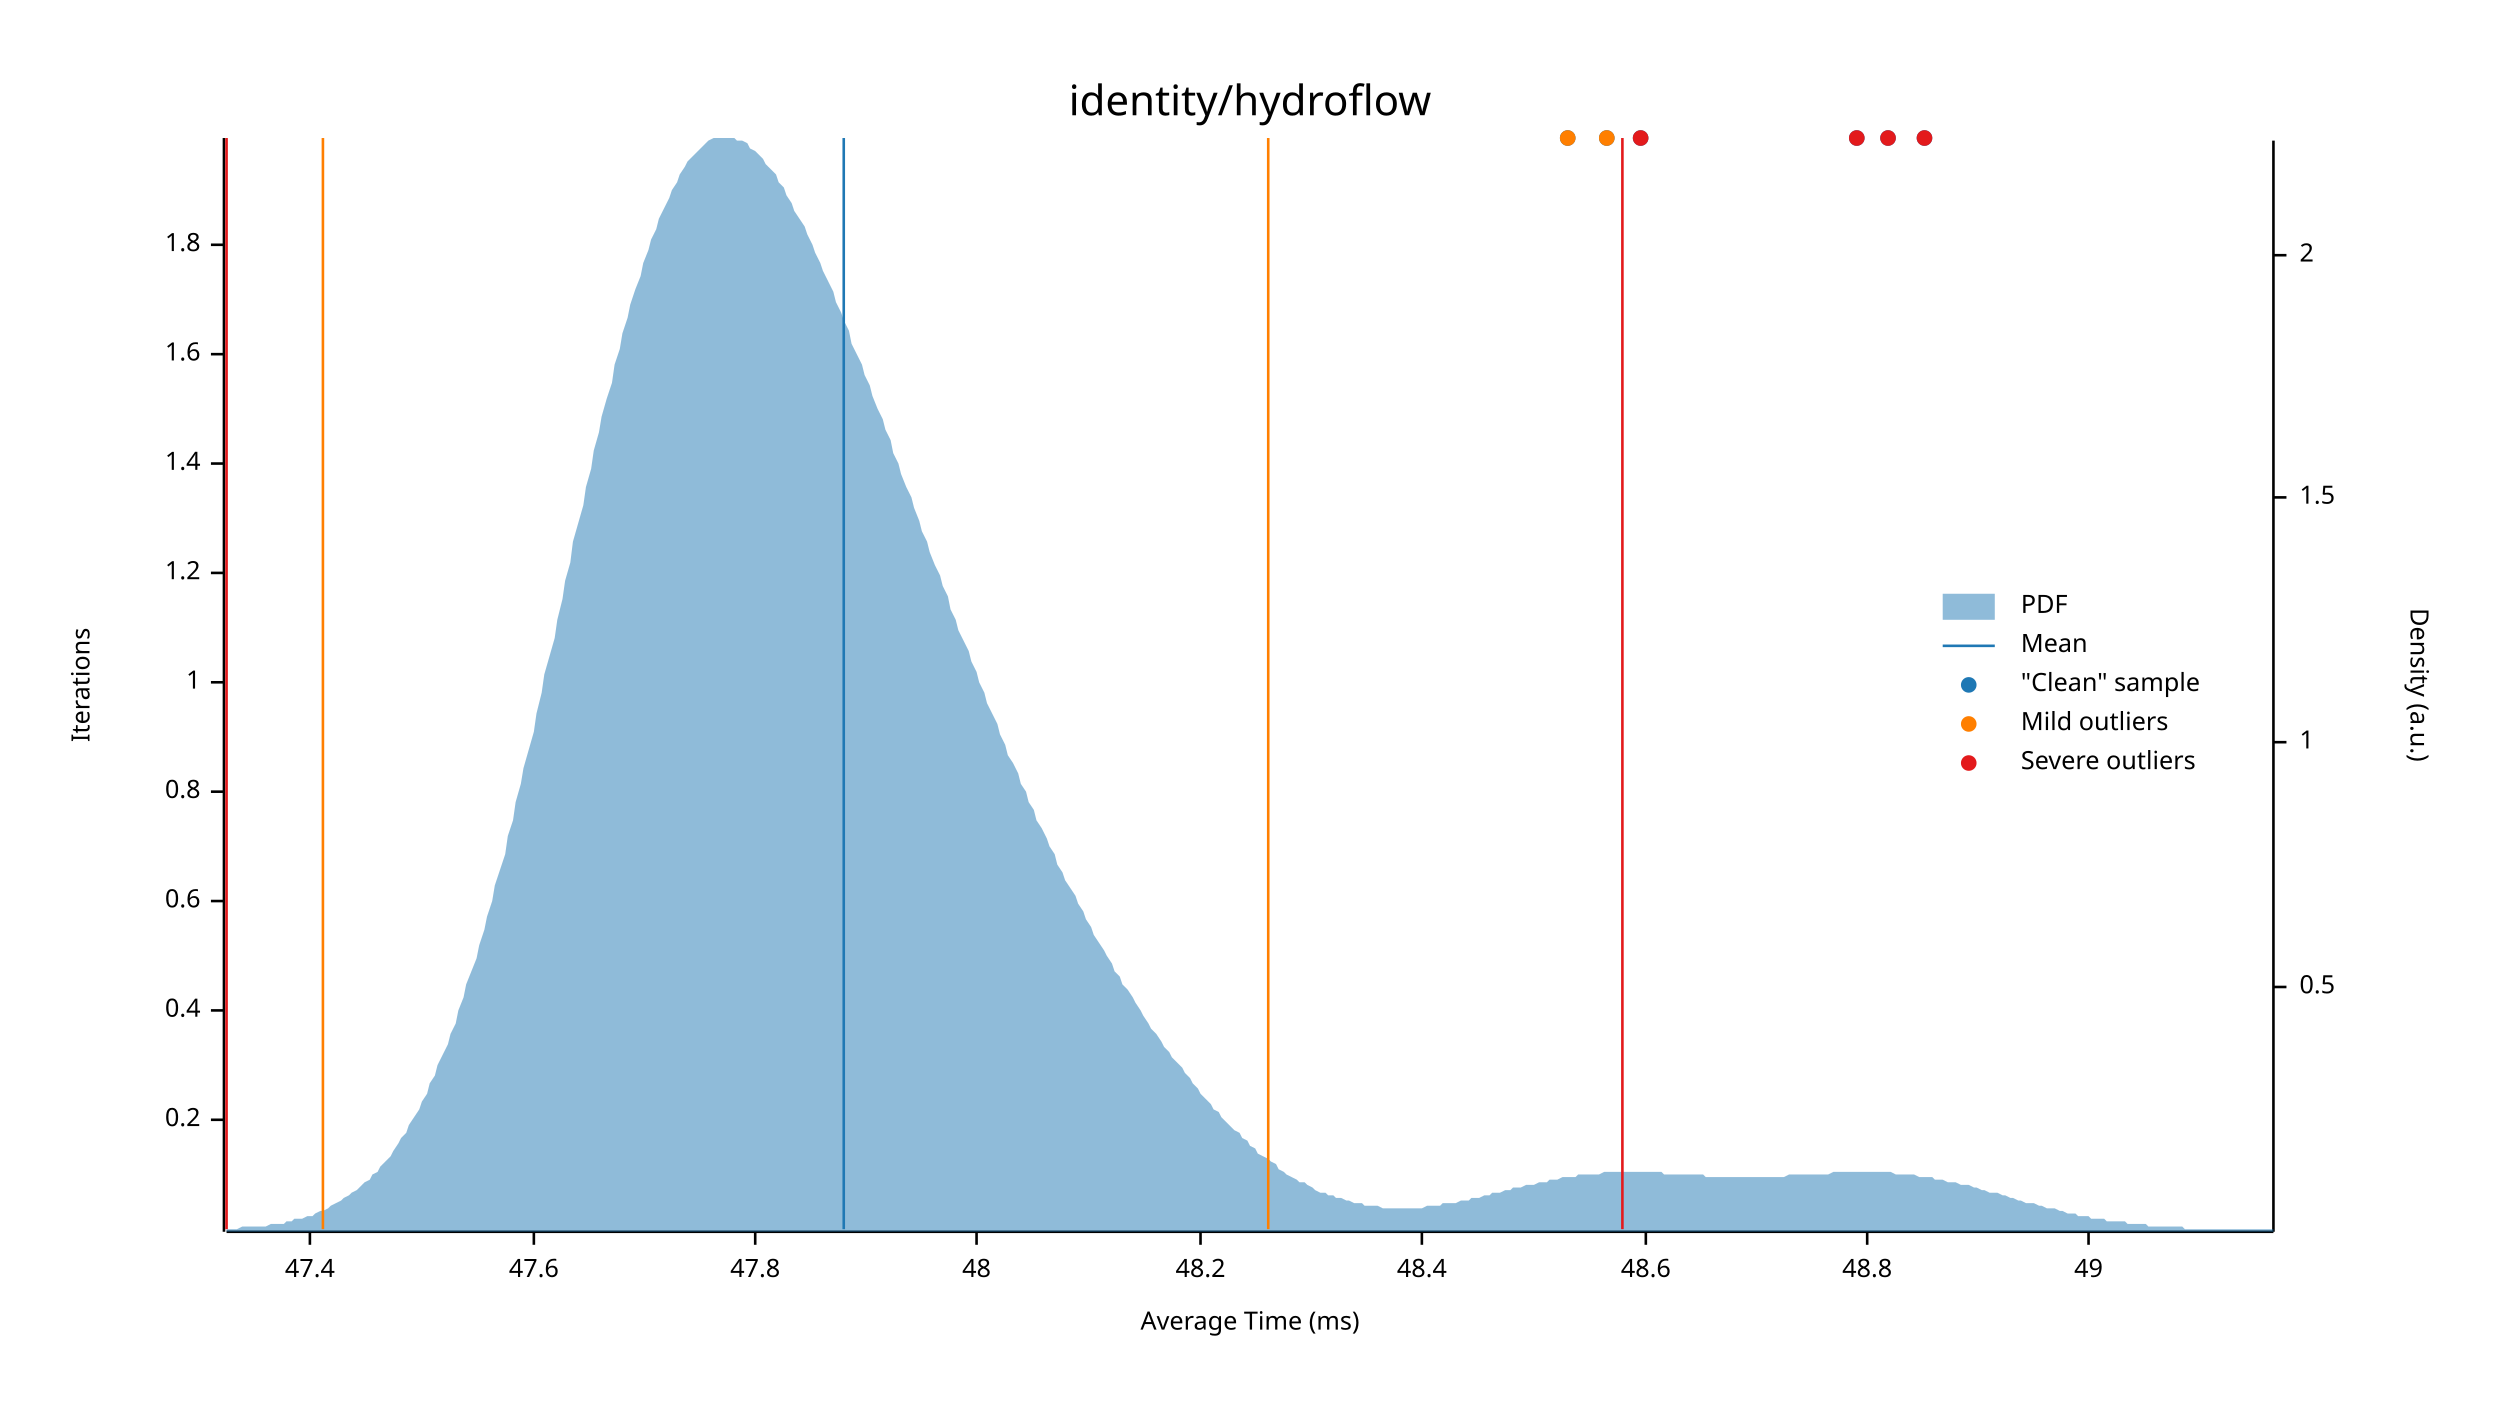
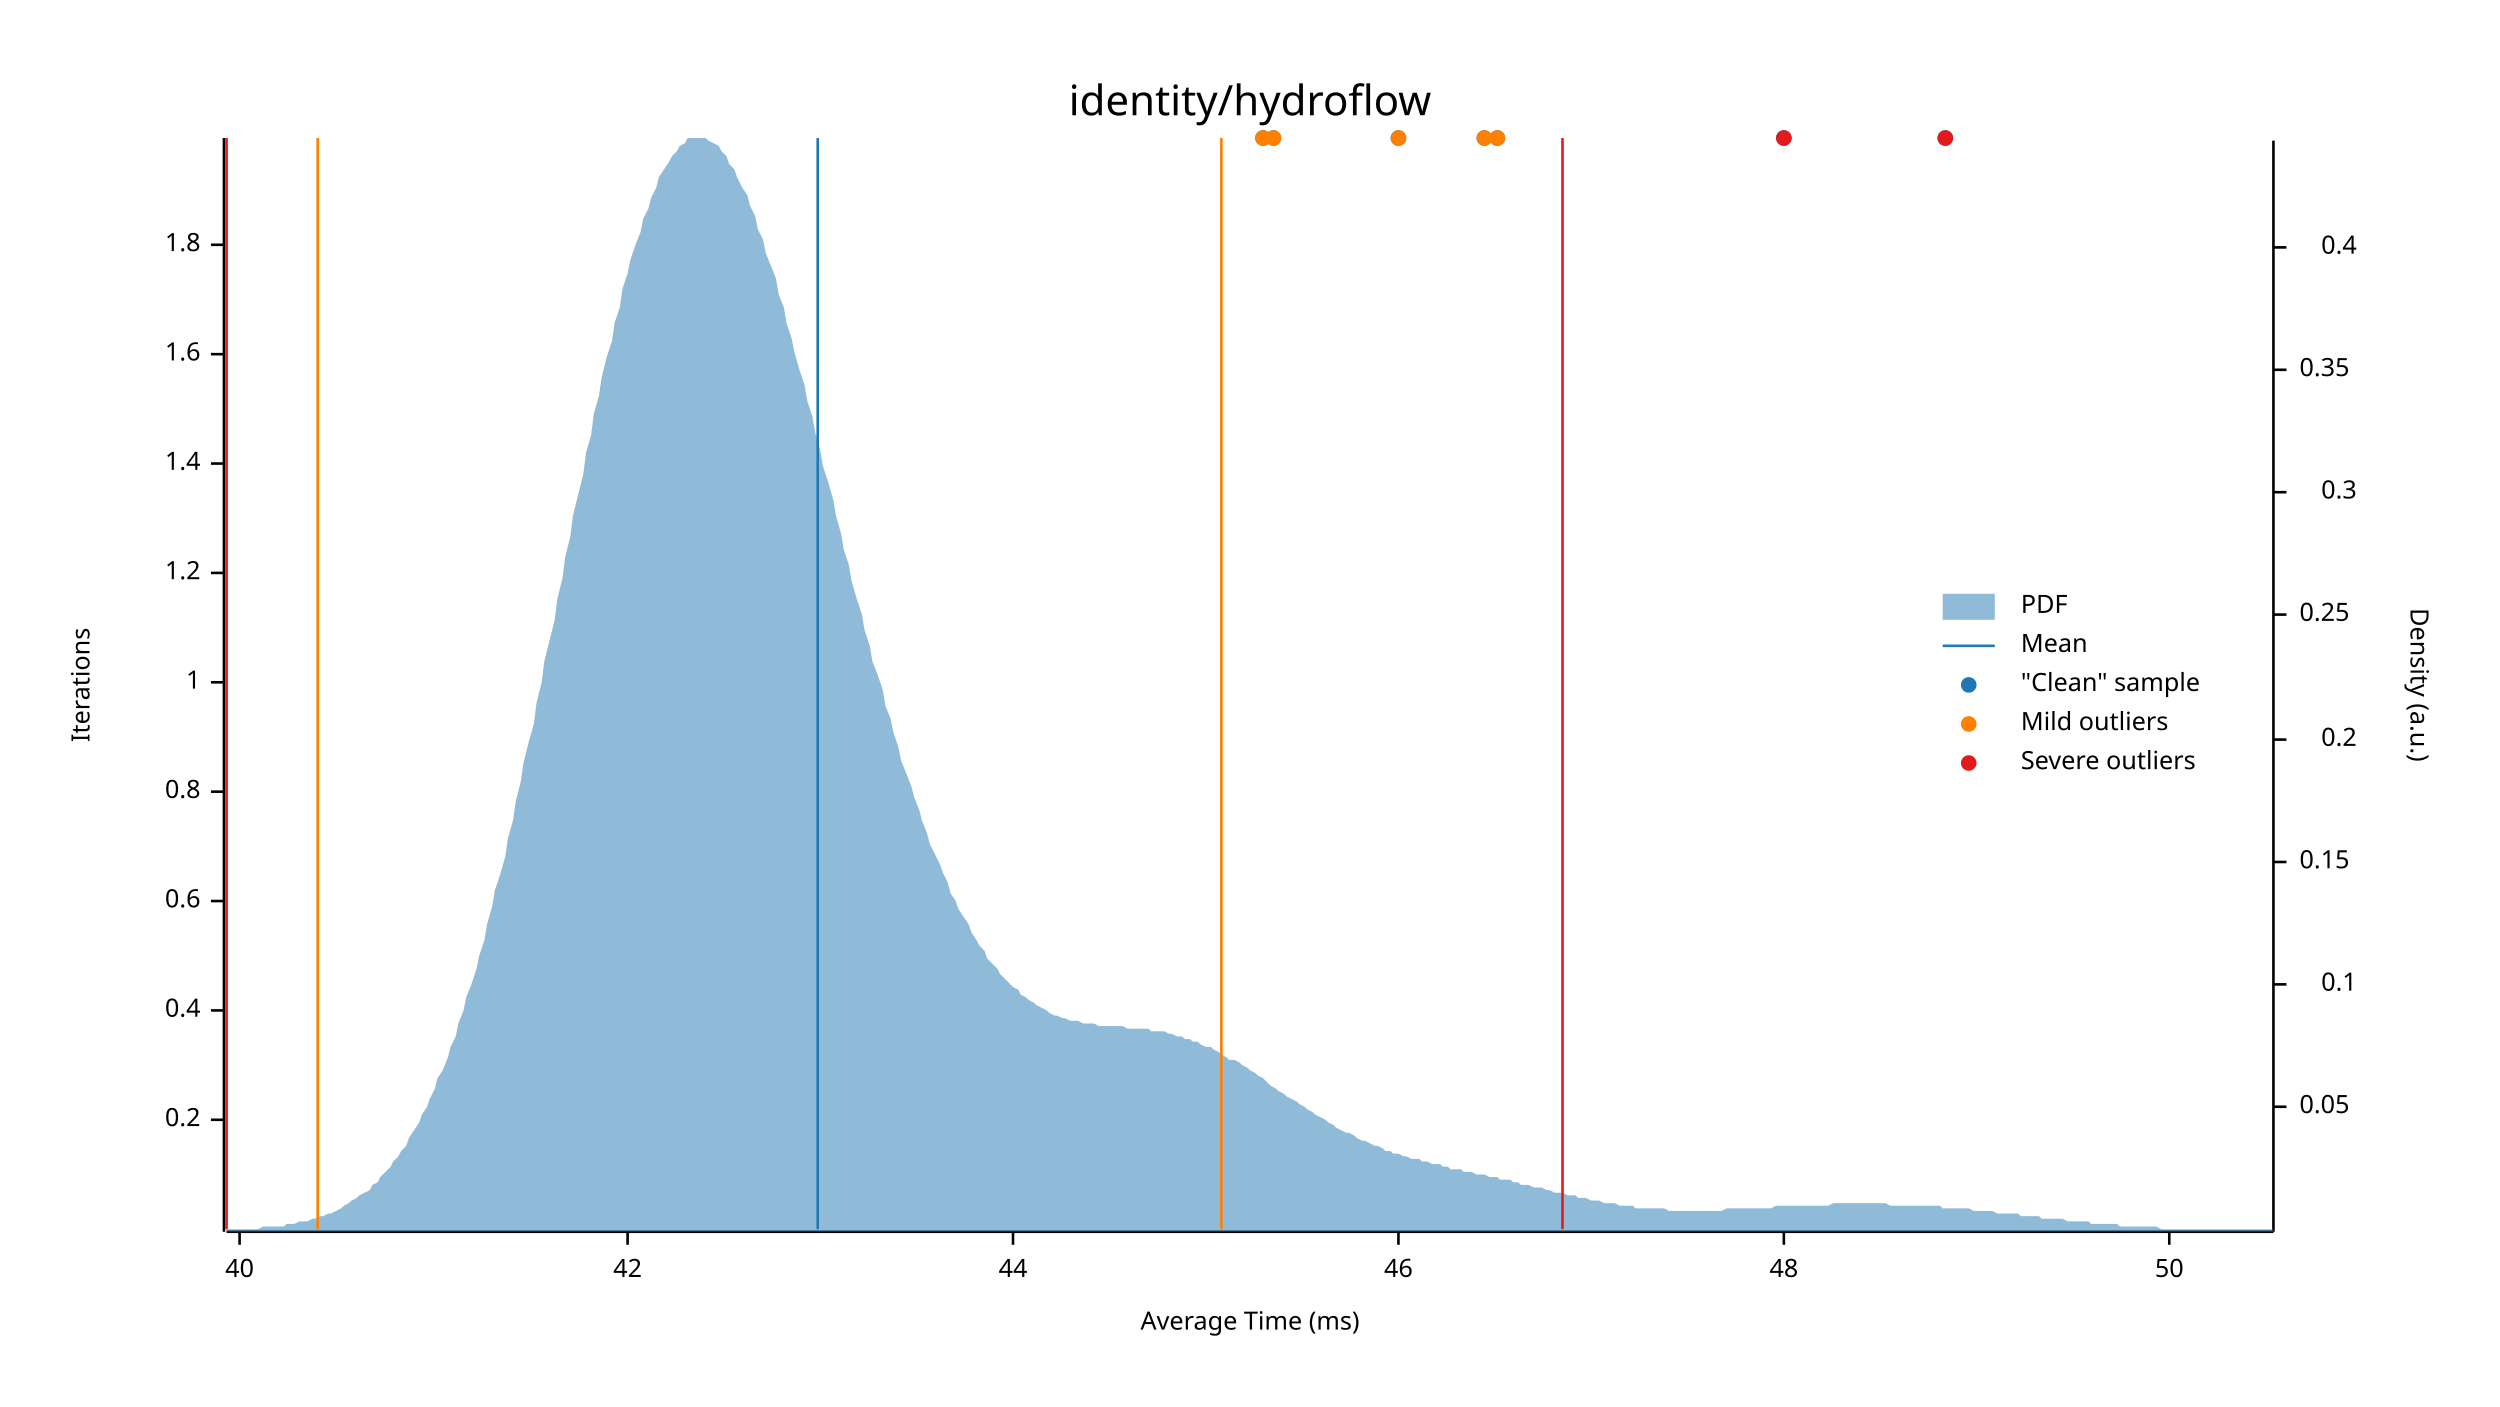
<svg xmlns="http://www.w3.org/2000/svg" width="960" height="540" viewBox="0 0 960 540">
  <text x="480" y="32" dy="0.76em" text-anchor="middle" font-family="sans-serif" font-size="16.129" opacity="1" fill="#000000">
identity/hydroflow
</text>
  <text x="27" y="263" dy="0.76em" text-anchor="middle" font-family="sans-serif" font-size="9.677" opacity="1" fill="#000000" transform="rotate(270, 27, 263)">
Iterations
</text>
  <text x="480" y="513" dy="-0.5ex" text-anchor="middle" font-family="sans-serif" font-size="9.677" opacity="1" fill="#000000">
Average Time (ms)
</text>
  <polyline fill="none" opacity="1" stroke="#000000" stroke-width="1" points="86,53 86,473 " />
  <text x="77" y="430" dy="0.5ex" text-anchor="end" font-family="sans-serif" font-size="9.677" opacity="1" fill="#000000">
0.2
</text>
  <polyline fill="none" opacity="1" stroke="#000000" stroke-width="1" points="81,430 86,430 " />
  <text x="77" y="388" dy="0.5ex" text-anchor="end" font-family="sans-serif" font-size="9.677" opacity="1" fill="#000000">
0.4
</text>
  <polyline fill="none" opacity="1" stroke="#000000" stroke-width="1" points="81,388 86,388 " />
  <text x="77" y="346" dy="0.5ex" text-anchor="end" font-family="sans-serif" font-size="9.677" opacity="1" fill="#000000">
0.6
</text>
  <polyline fill="none" opacity="1" stroke="#000000" stroke-width="1" points="81,346 86,346 " />
  <text x="77" y="304" dy="0.5ex" text-anchor="end" font-family="sans-serif" font-size="9.677" opacity="1" fill="#000000">
0.8
</text>
  <polyline fill="none" opacity="1" stroke="#000000" stroke-width="1" points="81,304 86,304 " />
  <text x="77" y="262" dy="0.5ex" text-anchor="end" font-family="sans-serif" font-size="9.677" opacity="1" fill="#000000">
1
</text>
  <polyline fill="none" opacity="1" stroke="#000000" stroke-width="1" points="81,262 86,262 " />
  <text x="77" y="220" dy="0.5ex" text-anchor="end" font-family="sans-serif" font-size="9.677" opacity="1" fill="#000000">
1.2
</text>
  <polyline fill="none" opacity="1" stroke="#000000" stroke-width="1" points="81,220 86,220 " />
  <text x="77" y="178" dy="0.5ex" text-anchor="end" font-family="sans-serif" font-size="9.677" opacity="1" fill="#000000">
1.4
</text>
  <polyline fill="none" opacity="1" stroke="#000000" stroke-width="1" points="81,178 86,178 " />
  <text x="77" y="136" dy="0.5ex" text-anchor="end" font-family="sans-serif" font-size="9.677" opacity="1" fill="#000000">
1.6
</text>
  <polyline fill="none" opacity="1" stroke="#000000" stroke-width="1" points="81,136 86,136 " />
  <text x="77" y="94" dy="0.5ex" text-anchor="end" font-family="sans-serif" font-size="9.677" opacity="1" fill="#000000">
1.8
</text>
  <polyline fill="none" opacity="1" stroke="#000000" stroke-width="1" points="81,94 86,94 " />
  <polyline fill="none" opacity="1" stroke="#000000" stroke-width="1" points="87,473 873,473 " />
-   <text x="119" y="483" dy="0.76em" text-anchor="middle" font-family="sans-serif" font-size="9.677" opacity="1" fill="#000000">
- 47.4
+   <text x="92" y="483" dy="0.76em" text-anchor="middle" font-family="sans-serif" font-size="9.677" opacity="1" fill="#000000">
+ 40
</text>
-   <polyline fill="none" opacity="1" stroke="#000000" stroke-width="1" points="119,473 119,478 " />
-   <text x="205" y="483" dy="0.76em" text-anchor="middle" font-family="sans-serif" font-size="9.677" opacity="1" fill="#000000">
- 47.6
+   <polyline fill="none" opacity="1" stroke="#000000" stroke-width="1" points="92,473 92,478 " />
+   <text x="241" y="483" dy="0.76em" text-anchor="middle" font-family="sans-serif" font-size="9.677" opacity="1" fill="#000000">
+ 42
</text>
-   <polyline fill="none" opacity="1" stroke="#000000" stroke-width="1" points="205,473 205,478 " />
-   <text x="290" y="483" dy="0.76em" text-anchor="middle" font-family="sans-serif" font-size="9.677" opacity="1" fill="#000000">
- 47.8
+   <polyline fill="none" opacity="1" stroke="#000000" stroke-width="1" points="241,473 241,478 " />
+   <text x="389" y="483" dy="0.76em" text-anchor="middle" font-family="sans-serif" font-size="9.677" opacity="1" fill="#000000">
+ 44
</text>
-   <polyline fill="none" opacity="1" stroke="#000000" stroke-width="1" points="290,473 290,478 " />
-   <text x="375" y="483" dy="0.76em" text-anchor="middle" font-family="sans-serif" font-size="9.677" opacity="1" fill="#000000">
+   <polyline fill="none" opacity="1" stroke="#000000" stroke-width="1" points="389,473 389,478 " />
+   <text x="537" y="483" dy="0.76em" text-anchor="middle" font-family="sans-serif" font-size="9.677" opacity="1" fill="#000000">
+ 46
+ </text>
+   <polyline fill="none" opacity="1" stroke="#000000" stroke-width="1" points="537,473 537,478 " />
+   <text x="685" y="483" dy="0.76em" text-anchor="middle" font-family="sans-serif" font-size="9.677" opacity="1" fill="#000000">
48
</text>
-   <polyline fill="none" opacity="1" stroke="#000000" stroke-width="1" points="375,473 375,478 " />
-   <text x="461" y="483" dy="0.76em" text-anchor="middle" font-family="sans-serif" font-size="9.677" opacity="1" fill="#000000">
- 48.2
+   <polyline fill="none" opacity="1" stroke="#000000" stroke-width="1" points="685,473 685,478 " />
+   <text x="833" y="483" dy="0.76em" text-anchor="middle" font-family="sans-serif" font-size="9.677" opacity="1" fill="#000000">
+ 50
</text>
-   <polyline fill="none" opacity="1" stroke="#000000" stroke-width="1" points="461,473 461,478 " />
-   <text x="546" y="483" dy="0.76em" text-anchor="middle" font-family="sans-serif" font-size="9.677" opacity="1" fill="#000000">
- 48.4
- </text>
-   <polyline fill="none" opacity="1" stroke="#000000" stroke-width="1" points="546,473 546,478 " />
-   <text x="632" y="483" dy="0.76em" text-anchor="middle" font-family="sans-serif" font-size="9.677" opacity="1" fill="#000000">
- 48.6
- </text>
-   <polyline fill="none" opacity="1" stroke="#000000" stroke-width="1" points="632,473 632,478 " />
-   <text x="717" y="483" dy="0.76em" text-anchor="middle" font-family="sans-serif" font-size="9.677" opacity="1" fill="#000000">
- 48.8
- </text>
-   <polyline fill="none" opacity="1" stroke="#000000" stroke-width="1" points="717,473 717,478 " />
-   <text x="802" y="483" dy="0.76em" text-anchor="middle" font-family="sans-serif" font-size="9.677" opacity="1" fill="#000000">
- 49
- </text>
-   <polyline fill="none" opacity="1" stroke="#000000" stroke-width="1" points="802,473 802,478 " />
+   <polyline fill="none" opacity="1" stroke="#000000" stroke-width="1" points="833,473 833,478 " />
  <text x="933" y="263" dy="0.76em" text-anchor="middle" font-family="sans-serif" font-size="9.677" opacity="1" fill="#000000" transform="rotate(90, 933, 263)">
Density (a.u.)
</text>
  <polyline fill="none" opacity="1" stroke="#000000" stroke-width="1" points="873,54 873,473 " />
-   <text x="883" y="379" dy="0.5ex" text-anchor="start" font-family="sans-serif" font-size="9.677" opacity="1" fill="#000000">
- 0.5
+   <text x="883" y="425" dy="0.5ex" text-anchor="start" font-family="sans-serif" font-size="9.677" opacity="1" fill="#000000">
+ 0.05
</text>
-   <polyline fill="none" opacity="1" stroke="#000000" stroke-width="1" points="873,379 878,379 " />
-   <text x="883" y="285" dy="0.5ex" text-anchor="start" font-family="sans-serif" font-size="9.677" opacity="1" fill="#000000">
- 1
+   <polyline fill="none" opacity="1" stroke="#000000" stroke-width="1" points="873,425 878,425 " />
+   <text x="905" y="378" dy="0.5ex" text-anchor="end" font-family="sans-serif" font-size="9.677" opacity="1" fill="#000000">
+ 0.1
</text>
-   <polyline fill="none" opacity="1" stroke="#000000" stroke-width="1" points="873,285 878,285 " />
-   <text x="883" y="191" dy="0.5ex" text-anchor="start" font-family="sans-serif" font-size="9.677" opacity="1" fill="#000000">
- 1.5
+   <polyline fill="none" opacity="1" stroke="#000000" stroke-width="1" points="873,378 878,378 " />
+   <text x="883" y="331" dy="0.5ex" text-anchor="start" font-family="sans-serif" font-size="9.677" opacity="1" fill="#000000">
+ 0.15
</text>
-   <polyline fill="none" opacity="1" stroke="#000000" stroke-width="1" points="873,191 878,191 " />
-   <text x="883" y="98" dy="0.5ex" text-anchor="start" font-family="sans-serif" font-size="9.677" opacity="1" fill="#000000">
- 2
+   <polyline fill="none" opacity="1" stroke="#000000" stroke-width="1" points="873,331 878,331 " />
+   <text x="905" y="284" dy="0.5ex" text-anchor="end" font-family="sans-serif" font-size="9.677" opacity="1" fill="#000000">
+ 0.2
</text>
-   <polyline fill="none" opacity="1" stroke="#000000" stroke-width="1" points="873,98 878,98 " />
-   <polygon opacity="0.5" fill="#1F78B4" points="87,472 88,472 90,472 91,472 93,471 94,471 96,471 98,471 99,471 101,471 102,471 104,470 105,470 107,470 109,470 110,469 112,469 113,468 115,468 116,468 118,467 120,467 121,466 123,465 124,465 126,464 127,463 129,462 131,461 132,460 134,459 135,458 137,457 138,456 140,454 142,453 143,451 145,450 146,448 148,446 150,444 151,442 153,439 154,437 156,435 157,432 159,429 161,426 162,423 164,420 165,416 167,413 168,409 170,405 172,401 173,397 175,393 176,388 178,383 179,378 181,373 183,368 184,363 186,357 187,352 189,346 190,340 192,334 194,328 195,321 197,315 198,308 200,301 201,295 203,288 205,281 206,274 208,266 209,259 211,252 213,245 214,238 216,230 217,223 219,216 220,208 222,201 224,194 225,187 227,180 228,173 230,166 231,160 233,153 235,147 236,140 238,134 239,128 241,122 242,117 244,111 246,106 247,101 249,96 250,92 252,88 253,84 255,80 257,76 258,73 260,70 261,67 263,64 264,62 266,60 268,58 269,57 271,55 272,54 274,53 276,53 277,53 279,53 280,53 282,53 283,54 285,54 287,55 288,57 290,58 291,59 293,61 294,63 296,65 298,67 299,70 301,72 302,75 304,78 305,81 307,84 309,87 310,90 312,94 313,97 315,101 316,104 318,108 320,112 321,116 323,120 324,123 326,127 327,132 329,136 331,140 332,144 334,148 335,152 337,157 339,161 340,165 342,169 343,174 345,178 346,182 348,187 350,191 351,195 353,200 354,204 356,208 357,212 359,217 361,221 362,225 364,229 365,234 367,238 368,242 370,246 372,250 373,254 375,258 376,262 378,266 379,270 381,274 383,278 384,282 386,286 387,290 389,293 391,297 392,301 394,304 395,308 397,311 398,315 400,318 402,322 403,325 405,328 406,332 408,335 409,338 411,341 413,344 414,347 416,350 417,353 419,356 420,359 422,362 424,365 425,367 427,370 428,373 430,375 431,378 433,380 435,383 436,385 438,388 439,390 441,393 442,395 444,397 446,400 447,402 449,404 450,406 452,408 454,410 455,412 457,414 458,416 460,418 461,420 463,422 465,424 466,426 468,427 469,429 471,431 472,432 474,434 476,435 477,437 479,438 480,440 482,441 483,443 485,444 487,445 488,446 490,447 491,449 493,450 494,451 496,452 498,453 499,454 501,454 502,455 504,456 505,457 507,458 509,458 510,459 512,459 513,460 515,460 517,461 518,461 520,462 521,462 523,462 524,463 526,463 528,463 529,463 531,464 532,464 534,464 535,464 537,464 539,464 540,464 542,464 543,464 545,464 546,464 548,463 550,463 551,463 553,463 554,462 556,462 557,462 559,462 561,461 562,461 564,461 565,460 567,460 568,460 570,459 572,459 573,458 575,458 576,458 578,457 580,457 581,456 583,456 584,456 586,455 587,455 589,455 591,454 592,454 594,454 595,453 597,453 598,453 600,452 602,452 603,452 605,452 606,451 608,451 609,451 611,451 613,451 614,451 616,450 617,450 619,450 620,450 622,450 624,450 625,450 627,450 628,450 630,450 632,450 633,450 635,450 636,450 638,450 639,451 641,451 643,451 644,451 646,451 647,451 649,451 650,451 652,451 654,451 655,452 657,452 658,452 660,452 661,452 663,452 665,452 666,452 668,452 669,452 671,452 672,452 674,452 676,452 677,452 679,452 680,452 682,452 683,452 685,452 687,451 688,451 690,451 691,451 693,451 695,451 696,451 698,451 699,451 701,451 702,451 704,450 706,450 707,450 709,450 710,450 712,450 713,450 715,450 717,450 718,450 720,450 721,450 723,450 724,450 726,450 728,451 729,451 731,451 732,451 734,451 735,451 737,452 739,452 740,452 742,452 743,453 745,453 746,453 748,454 750,454 751,454 753,455 754,455 756,455 758,456 759,456 761,457 762,457 764,458 765,458 767,458 769,459 770,459 772,460 773,460 775,461 776,461 778,462 780,462 781,462 783,463 784,463 786,464 787,464 789,464 791,465 792,465 794,466 795,466 797,466 798,467 800,467 802,467 803,468 805,468 806,468 808,468 809,469 811,469 813,469 814,469 816,469 817,470 819,470 821,470 822,470 824,470 825,471 827,471 828,471 830,471 832,471 833,471 835,471 836,471 838,471 839,472 841,472 843,472 844,472 846,472 847,472 849,472 850,472 852,472 854,472 855,472 857,472 858,472 860,472 861,472 863,472 865,472 866,472 868,472 869,472 871,472 873,472 873,473 87,473 " />
-   <polyline fill="none" opacity="1" stroke="#1F78B4" stroke-width="1" points="324,472 324,53 " />
-   <polyline fill="none" opacity="1" stroke="#FF7F00" stroke-width="1" points="124,472 124,53 " />
-   <polyline fill="none" opacity="1" stroke="#FF7F00" stroke-width="1" points="487,472 487,53 " />
+   <polyline fill="none" opacity="1" stroke="#000000" stroke-width="1" points="873,284 878,284 " />
+   <text x="883" y="236" dy="0.5ex" text-anchor="start" font-family="sans-serif" font-size="9.677" opacity="1" fill="#000000">
+ 0.25
+ </text>
+   <polyline fill="none" opacity="1" stroke="#000000" stroke-width="1" points="873,236 878,236 " />
+   <text x="905" y="189" dy="0.5ex" text-anchor="end" font-family="sans-serif" font-size="9.677" opacity="1" fill="#000000">
+ 0.3
+ </text>
+   <polyline fill="none" opacity="1" stroke="#000000" stroke-width="1" points="873,189 878,189 " />
+   <text x="883" y="142" dy="0.5ex" text-anchor="start" font-family="sans-serif" font-size="9.677" opacity="1" fill="#000000">
+ 0.35
+ </text>
+   <polyline fill="none" opacity="1" stroke="#000000" stroke-width="1" points="873,142 878,142 " />
+   <text x="905" y="95" dy="0.5ex" text-anchor="end" font-family="sans-serif" font-size="9.677" opacity="1" fill="#000000">
+ 0.4
+ </text>
+   <polyline fill="none" opacity="1" stroke="#000000" stroke-width="1" points="873,95 878,95 " />
+   <polygon opacity="0.5" fill="#1F78B4" points="87,472 88,472 90,472 91,472 93,472 94,472 96,472 98,472 99,472 101,471 102,471 104,471 105,471 107,471 109,471 110,470 112,470 113,470 115,469 116,469 118,469 120,468 121,468 123,467 124,467 126,466 127,466 129,465 131,464 132,463 134,462 135,461 137,460 138,459 140,458 142,457 143,455 145,454 146,452 148,450 150,448 151,446 153,444 154,442 156,440 157,437 159,434 161,431 162,428 164,425 165,422 167,418 168,414 170,411 172,406 173,402 175,398 176,393 178,388 179,383 181,378 183,372 184,367 186,361 187,355 189,348 190,342 192,336 194,329 195,322 197,315 198,308 200,300 201,293 203,285 205,278 206,270 208,262 209,254 211,246 213,238 214,230 216,222 217,214 219,206 220,198 222,190 224,182 225,174 227,167 228,159 230,152 231,145 233,137 235,131 236,124 238,118 239,111 241,105 242,100 244,94 246,89 247,84 249,80 250,76 252,72 253,68 255,65 257,62 258,60 260,58 261,56 263,55 264,53 266,53 268,53 269,53 271,53 272,54 274,55 276,56 277,58 279,60 280,63 282,65 283,68 285,72 287,75 288,79 290,83 291,88 293,92 294,97 296,102 298,107 299,113 301,118 302,124 304,130 305,135 307,142 309,148 310,154 312,160 313,166 315,173 316,179 318,185 320,192 321,198 323,205 324,211 326,217 327,223 329,230 331,236 332,242 334,248 335,254 337,259 339,265 340,271 342,276 343,281 345,287 346,292 348,297 350,302 351,306 353,311 354,315 356,320 357,324 359,328 361,332 362,335 364,339 365,343 367,346 368,349 370,352 372,355 373,358 375,361 376,363 378,365 379,368 381,370 383,372 384,374 386,376 387,377 389,379 391,380 392,382 394,383 395,384 397,385 398,386 400,387 402,388 403,389 405,390 406,390 408,391 409,391 411,392 413,392 414,392 416,393 417,393 419,393 420,393 422,394 424,394 425,394 427,394 428,394 430,394 431,394 433,395 435,395 436,395 438,395 439,395 441,395 442,396 444,396 446,396 447,396 449,397 450,397 452,398 454,398 455,399 457,399 458,400 460,400 461,401 463,402 465,402 466,403 468,404 469,405 471,406 472,407 474,407 476,408 477,409 479,410 480,411 482,412 483,413 485,414 487,416 488,417 490,418 491,419 493,420 494,421 496,422 498,423 499,424 501,425 502,426 504,427 505,428 507,429 509,430 510,431 512,432 513,433 515,434 517,435 518,435 520,436 521,437 523,438 524,438 526,439 528,440 529,440 531,441 532,442 534,442 535,443 537,443 539,444 540,444 542,445 543,445 545,445 546,446 548,446 550,447 551,447 553,447 554,448 556,448 557,449 559,449 561,449 562,450 564,450 565,450 567,451 568,451 570,451 572,452 573,452 575,452 576,453 578,453 580,453 581,454 583,454 584,455 586,455 587,455 589,456 591,456 592,456 594,457 595,457 597,458 598,458 600,458 602,459 603,459 605,459 606,460 608,460 609,460 611,461 613,461 614,461 616,462 617,462 619,462 620,462 622,463 624,463 625,463 627,463 628,464 630,464 632,464 633,464 635,464 636,464 638,464 639,464 641,465 643,465 644,465 646,465 647,465 649,465 650,465 652,465 654,465 655,465 657,465 658,465 660,465 661,465 663,464 665,464 666,464 668,464 669,464 671,464 672,464 674,464 676,464 677,464 679,464 680,464 682,463 683,463 685,463 687,463 688,463 690,463 691,463 693,463 695,463 696,463 698,463 699,463 701,463 702,463 704,462 706,462 707,462 709,462 710,462 712,462 713,462 715,462 717,462 718,462 720,462 721,462 723,462 724,462 726,463 728,463 729,463 731,463 732,463 734,463 735,463 737,463 739,463 740,463 742,463 743,463 745,463 746,464 748,464 750,464 751,464 753,464 754,464 756,464 758,465 759,465 761,465 762,465 764,465 765,465 767,466 769,466 770,466 772,466 773,466 775,466 776,467 778,467 780,467 781,467 783,467 784,468 786,468 787,468 789,468 791,468 792,468 794,469 795,469 797,469 798,469 800,469 802,469 803,470 805,470 806,470 808,470 809,470 811,470 813,470 814,471 816,471 817,471 819,471 821,471 822,471 824,471 825,471 827,471 828,471 830,472 832,472 833,472 835,472 836,472 838,472 839,472 841,472 843,472 844,472 846,472 847,472 849,472 850,472 852,472 854,472 855,472 857,472 858,472 860,472 861,472 863,472 865,472 866,472 868,472 869,472 871,472 873,472 873,473 87,473 " />
+   <polyline fill="none" opacity="1" stroke="#1F78B4" stroke-width="1" points="314,472 314,53 " />
+   <polyline fill="none" opacity="1" stroke="#FF7F00" stroke-width="1" points="122,472 122,53 " />
+   <polyline fill="none" opacity="1" stroke="#FF7F00" stroke-width="1" points="469,472 469,53 " />
  <polyline fill="none" opacity="1" stroke="#E31A1C" stroke-width="1" points="87,472 87,53 " />
-   <polyline fill="none" opacity="1" stroke="#E31A1C" stroke-width="1" points="623,472 623,53 " />
-   <circle cx="725" cy="53" r="3" opacity="1" fill="#1F78B4" stroke="none" stroke-width="1" />
-   <circle cx="713" cy="53" r="3" opacity="1" fill="#1F78B4" stroke="none" stroke-width="1" />
-   <circle cx="617" cy="53" r="3" opacity="1" fill="#1F78B4" stroke="none" stroke-width="1" />
-   <circle cx="739" cy="53" r="3" opacity="1" fill="#1F78B4" stroke="none" stroke-width="1" />
-   <circle cx="630" cy="53" r="3" opacity="1" fill="#1F78B4" stroke="none" stroke-width="1" />
-   <circle cx="602" cy="53" r="3" opacity="1" fill="#1F78B4" stroke="none" stroke-width="1" />
-   <circle cx="617" cy="53" r="3" opacity="1" fill="#FF7F00" stroke="none" stroke-width="1" />
-   <circle cx="602" cy="53" r="3" opacity="1" fill="#FF7F00" stroke="none" stroke-width="1" />
-   <circle cx="725" cy="53" r="3" opacity="1" fill="#E31A1C" stroke="none" stroke-width="1" />
-   <circle cx="713" cy="53" r="3" opacity="1" fill="#E31A1C" stroke="none" stroke-width="1" />
-   <circle cx="739" cy="53" r="3" opacity="1" fill="#E31A1C" stroke="none" stroke-width="1" />
-   <circle cx="630" cy="53" r="3" opacity="1" fill="#E31A1C" stroke="none" stroke-width="1" />
+   <polyline fill="none" opacity="1" stroke="#E31A1C" stroke-width="1" points="600,472 600,53 " />
+   <circle cx="685" cy="53" r="3" opacity="1" fill="#1F78B4" stroke="none" stroke-width="1" />
+   <circle cx="747" cy="53" r="3" opacity="1" fill="#1F78B4" stroke="none" stroke-width="1" />
+   <circle cx="570" cy="53" r="3" opacity="1" fill="#1F78B4" stroke="none" stroke-width="1" />
+   <circle cx="575" cy="53" r="3" opacity="1" fill="#1F78B4" stroke="none" stroke-width="1" />
+   <circle cx="485" cy="53" r="3" opacity="1" fill="#1F78B4" stroke="none" stroke-width="1" />
+   <circle cx="489" cy="53" r="3" opacity="1" fill="#1F78B4" stroke="none" stroke-width="1" />
+   <circle cx="537" cy="53" r="3" opacity="1" fill="#1F78B4" stroke="none" stroke-width="1" />
+   <circle cx="570" cy="53" r="3" opacity="1" fill="#FF7F00" stroke="none" stroke-width="1" />
+   <circle cx="575" cy="53" r="3" opacity="1" fill="#FF7F00" stroke="none" stroke-width="1" />
+   <circle cx="485" cy="53" r="3" opacity="1" fill="#FF7F00" stroke="none" stroke-width="1" />
+   <circle cx="489" cy="53" r="3" opacity="1" fill="#FF7F00" stroke="none" stroke-width="1" />
+   <circle cx="537" cy="53" r="3" opacity="1" fill="#FF7F00" stroke="none" stroke-width="1" />
+   <circle cx="685" cy="53" r="3" opacity="1" fill="#E31A1C" stroke="none" stroke-width="1" />
+   <circle cx="747" cy="53" r="3" opacity="1" fill="#E31A1C" stroke="none" stroke-width="1" />
  <text x="776" y="228" dy="0.76em" text-anchor="start" font-family="sans-serif" font-size="9.677" opacity="1" fill="#000000">
PDF
</text>
  <text x="776" y="243" dy="0.76em" text-anchor="start" font-family="sans-serif" font-size="9.677" opacity="1" fill="#000000">
Mean
</text>
  <text x="776" y="258" dy="0.76em" text-anchor="start" font-family="sans-serif" font-size="9.677" opacity="1" fill="#000000">
"Clean" sample
</text>
  <text x="776" y="273" dy="0.76em" text-anchor="start" font-family="sans-serif" font-size="9.677" opacity="1" fill="#000000">
Mild outliers
</text>
  <text x="776" y="288" dy="0.76em" text-anchor="start" font-family="sans-serif" font-size="9.677" opacity="1" fill="#000000">
Severe outliers
</text>
  <rect x="746" y="228" width="20" height="10" opacity="0.5" fill="#1F78B4" stroke="none" />
  <polyline fill="none" opacity="1" stroke="#1F78B4" stroke-width="1" points="746,248 766,248 " />
  <circle cx="756" cy="263" r="3" opacity="1" fill="#1F78B4" stroke="none" stroke-width="1" />
  <circle cx="756" cy="278" r="3" opacity="1" fill="#FF7F00" stroke="none" stroke-width="1" />
  <circle cx="756" cy="293" r="3" opacity="1" fill="#E31A1C" stroke="none" stroke-width="1" />
</svg>
